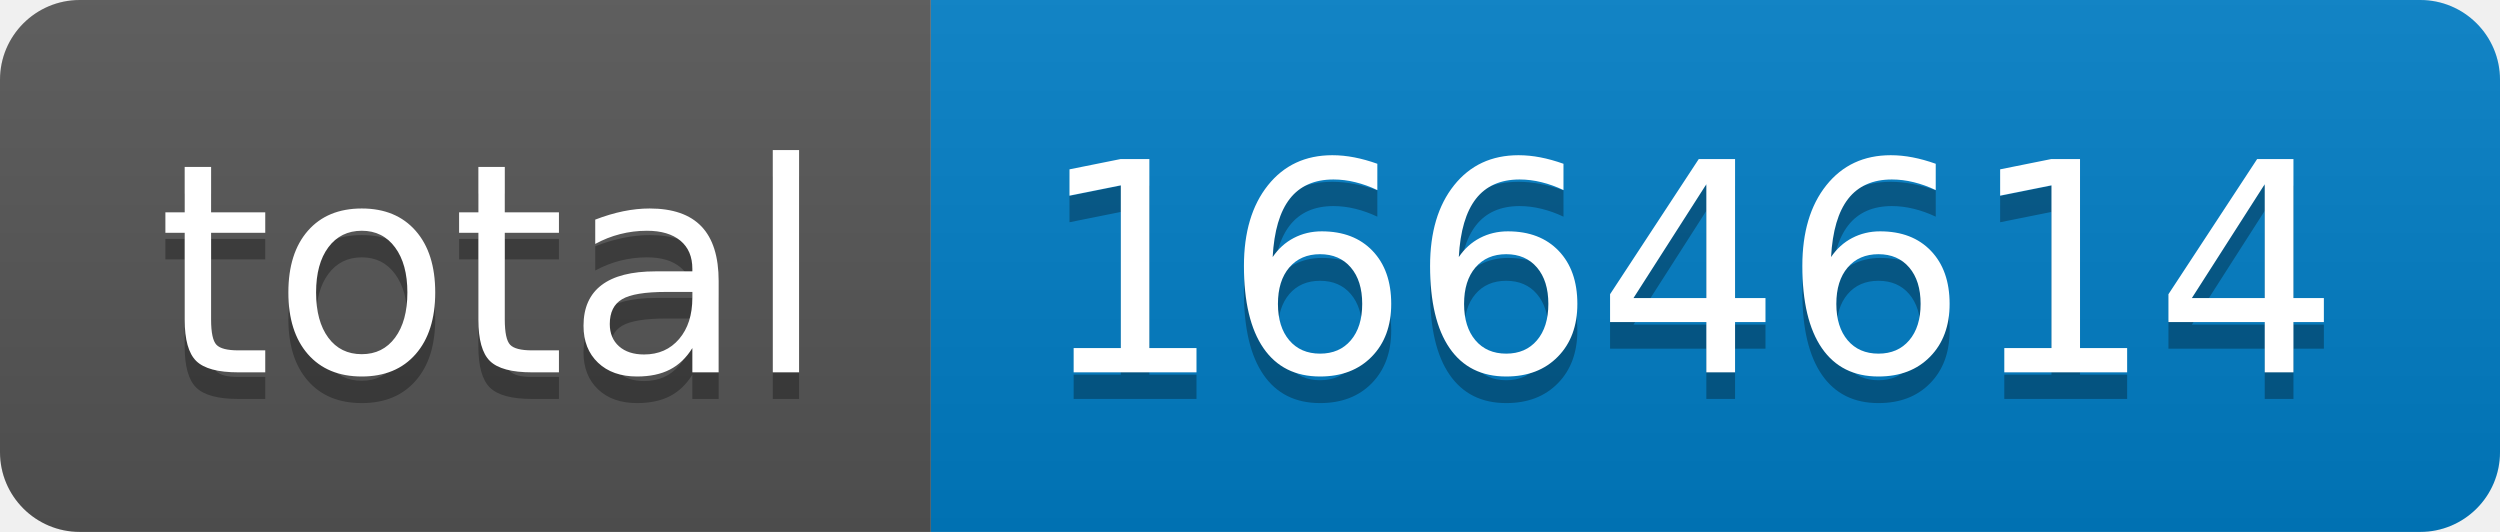
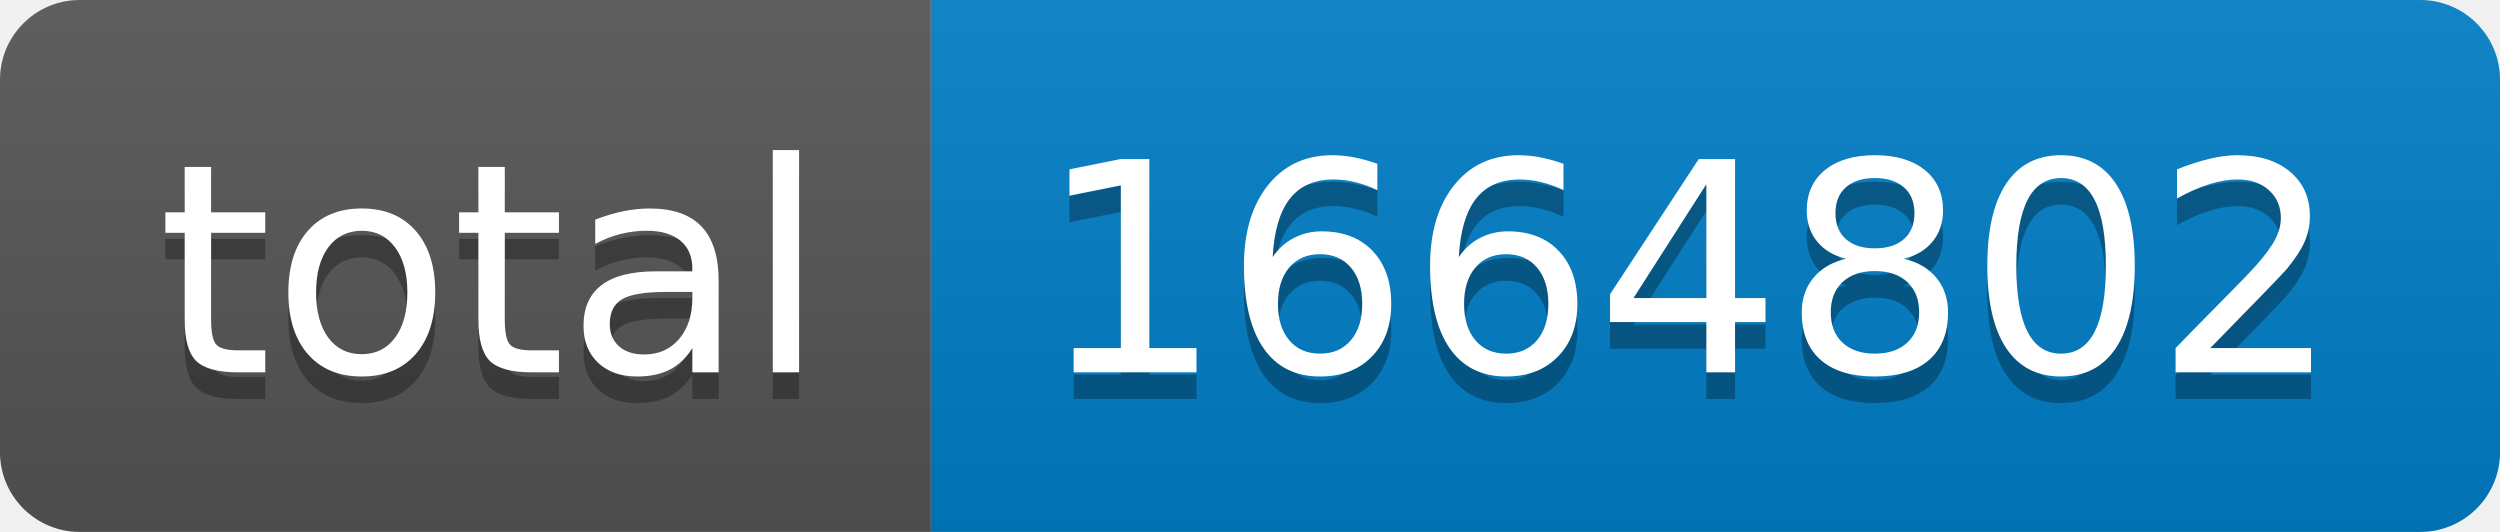
- <svg xmlns="http://www.w3.org/2000/svg" width="94" height="20" role="img" aria-label="total: 1664614">
+ <svg xmlns="http://www.w3.org/2000/svg" width="94" height="20" role="img" aria-label="total: 1664802">
  <linearGradient id="s" x2="0" y2="100%">
    <stop offset="0" stop-color="#bbb" stop-opacity=".1" />
    <stop offset="1" stop-opacity=".1" />
  </linearGradient>
  <clipPath id="r">
    <rect width="94" height="20" rx="3" fill="#fff" />
  </clipPath>
  <g clip-path="url(#r)">
    <rect width="35" height="20" fill="#555" />
    <rect x="35" width="59" height="20" fill="#007ec6" />
    <rect width="94" height="20" fill="url(#s)" />
  </g>
  <g fill="#fff" text-anchor="middle" font-family="Verdana,Geneva,DejaVu Sans,sans-serif" text-rendering="geometricPrecision" font-size="110">
    <text aria-hidden="true" x="185" y="150" fill="#010101" fill-opacity=".3" transform="scale(.1)" textLength="250">total</text>
    <text x="185" y="140" transform="scale(.1)" fill="#fff" textLength="250">total</text>
-     <text aria-hidden="true" x="635" y="150" fill="#010101" fill-opacity=".3" transform="scale(.1)" textLength="490">1664614</text>
-     <text x="635" y="140" transform="scale(.1)" fill="#fff" textLength="490">1664614</text>
+     <text aria-hidden="true" x="635" y="150" fill="#010101" fill-opacity=".3" transform="scale(.1)" textLength="490">1664802</text>
+     <text x="635" y="140" transform="scale(.1)" fill="#fff" textLength="490">1664802</text>
  </g>
</svg>
